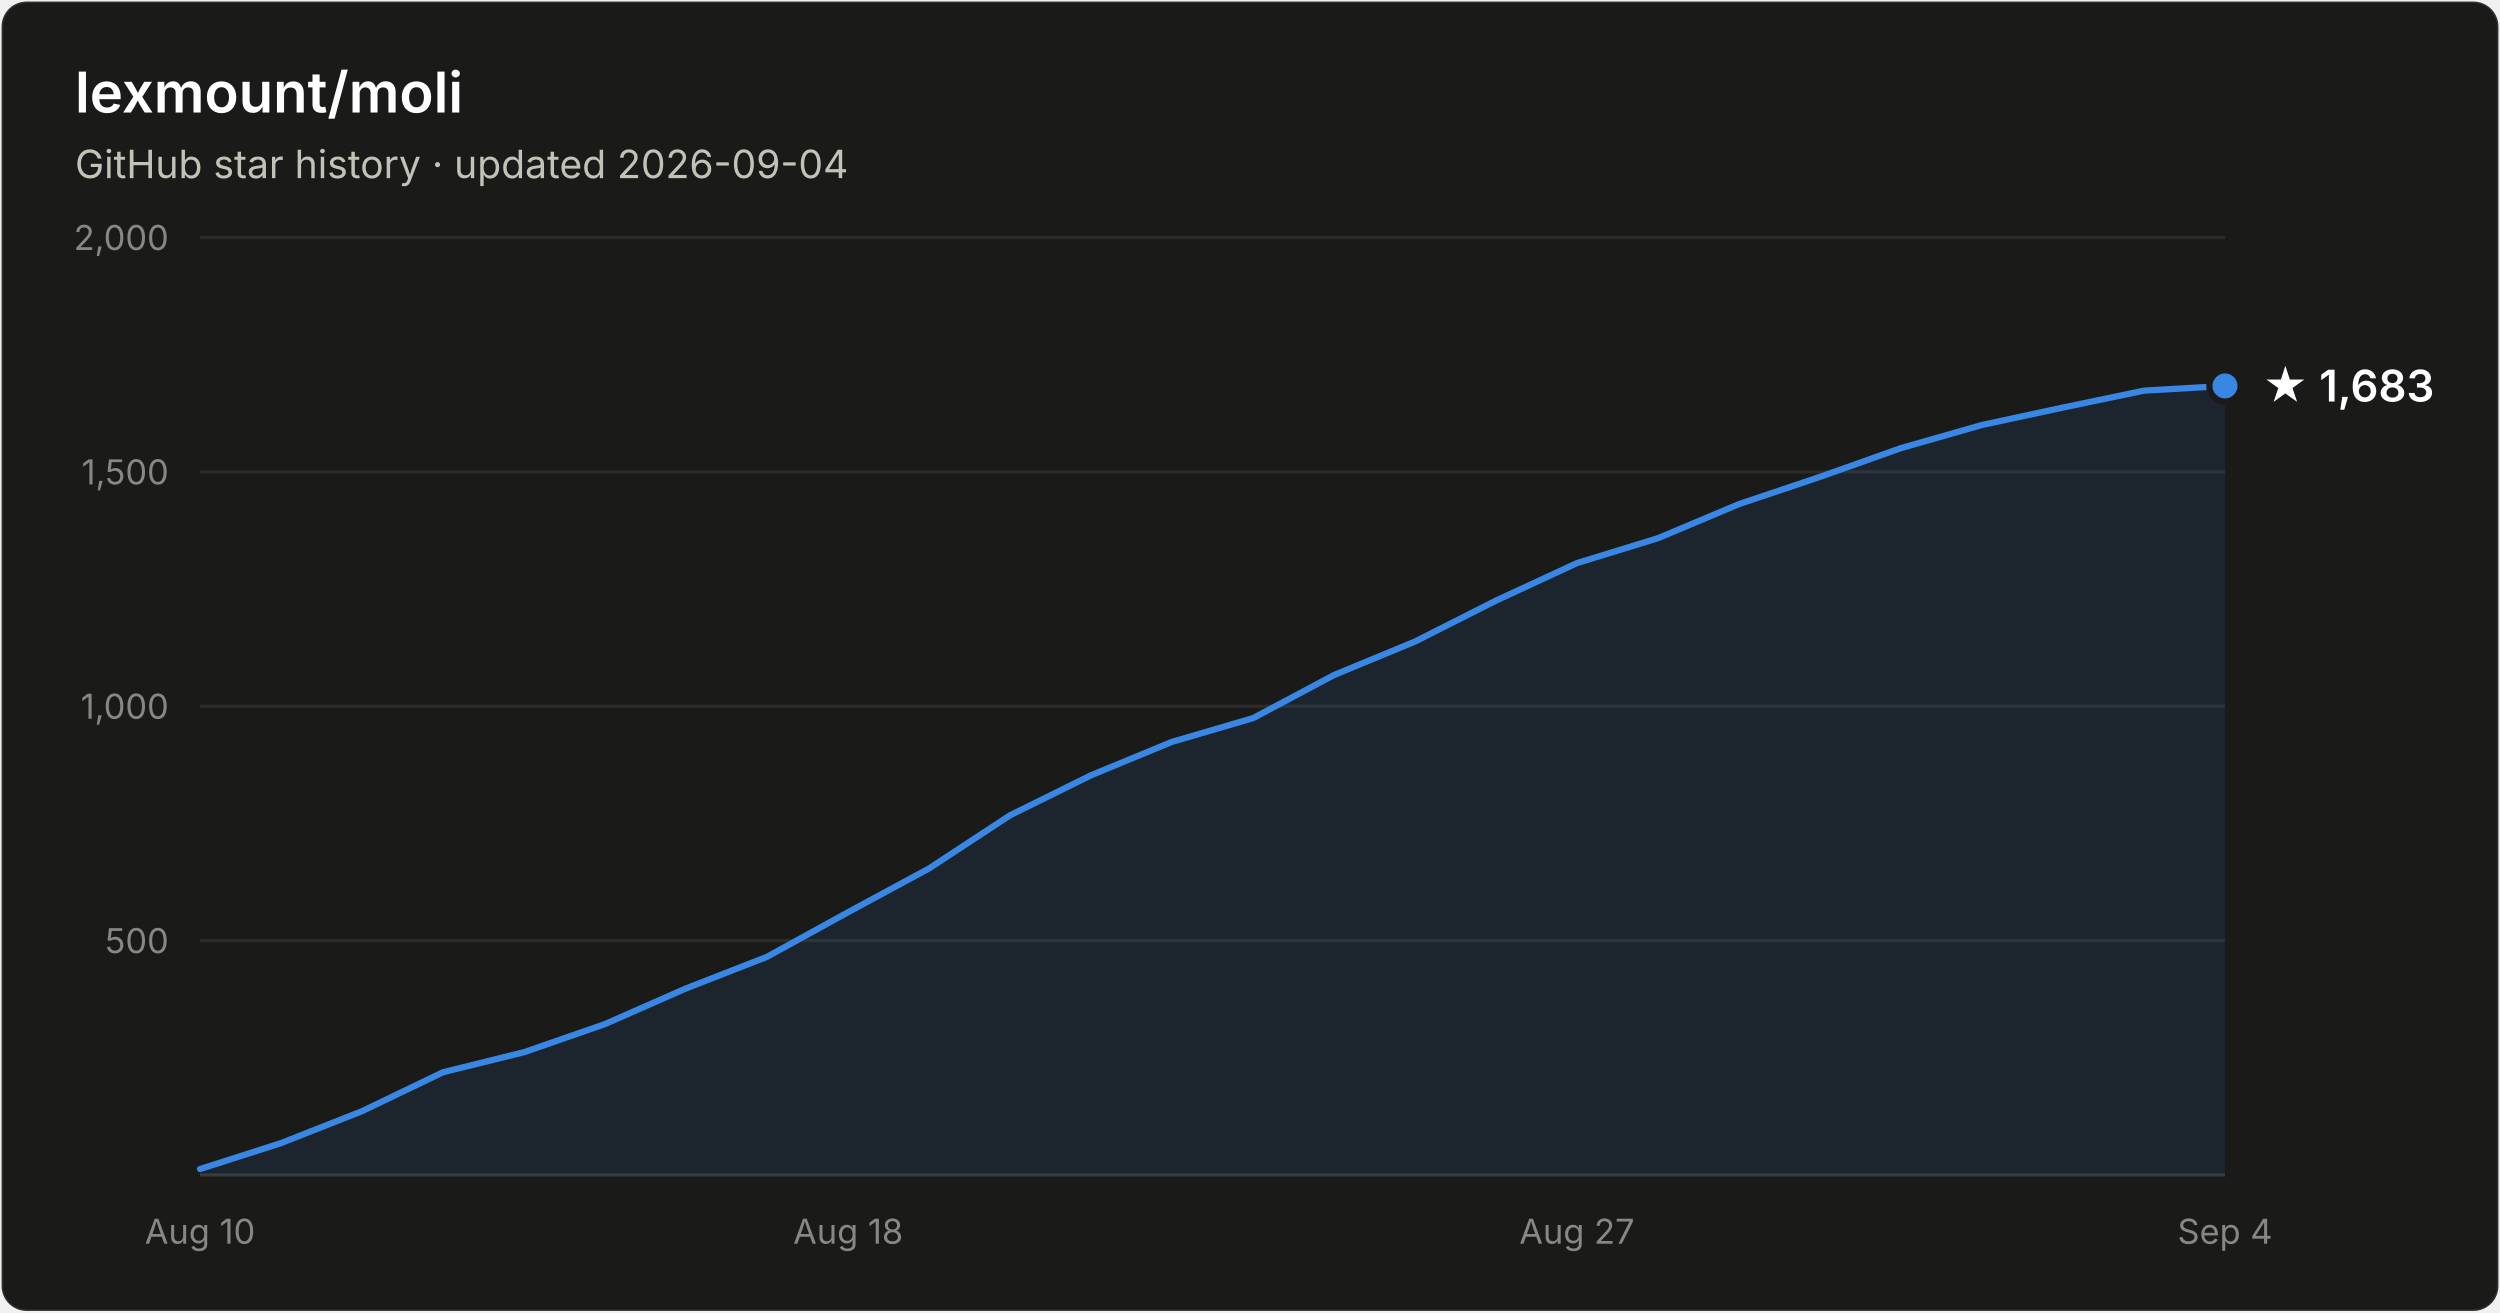
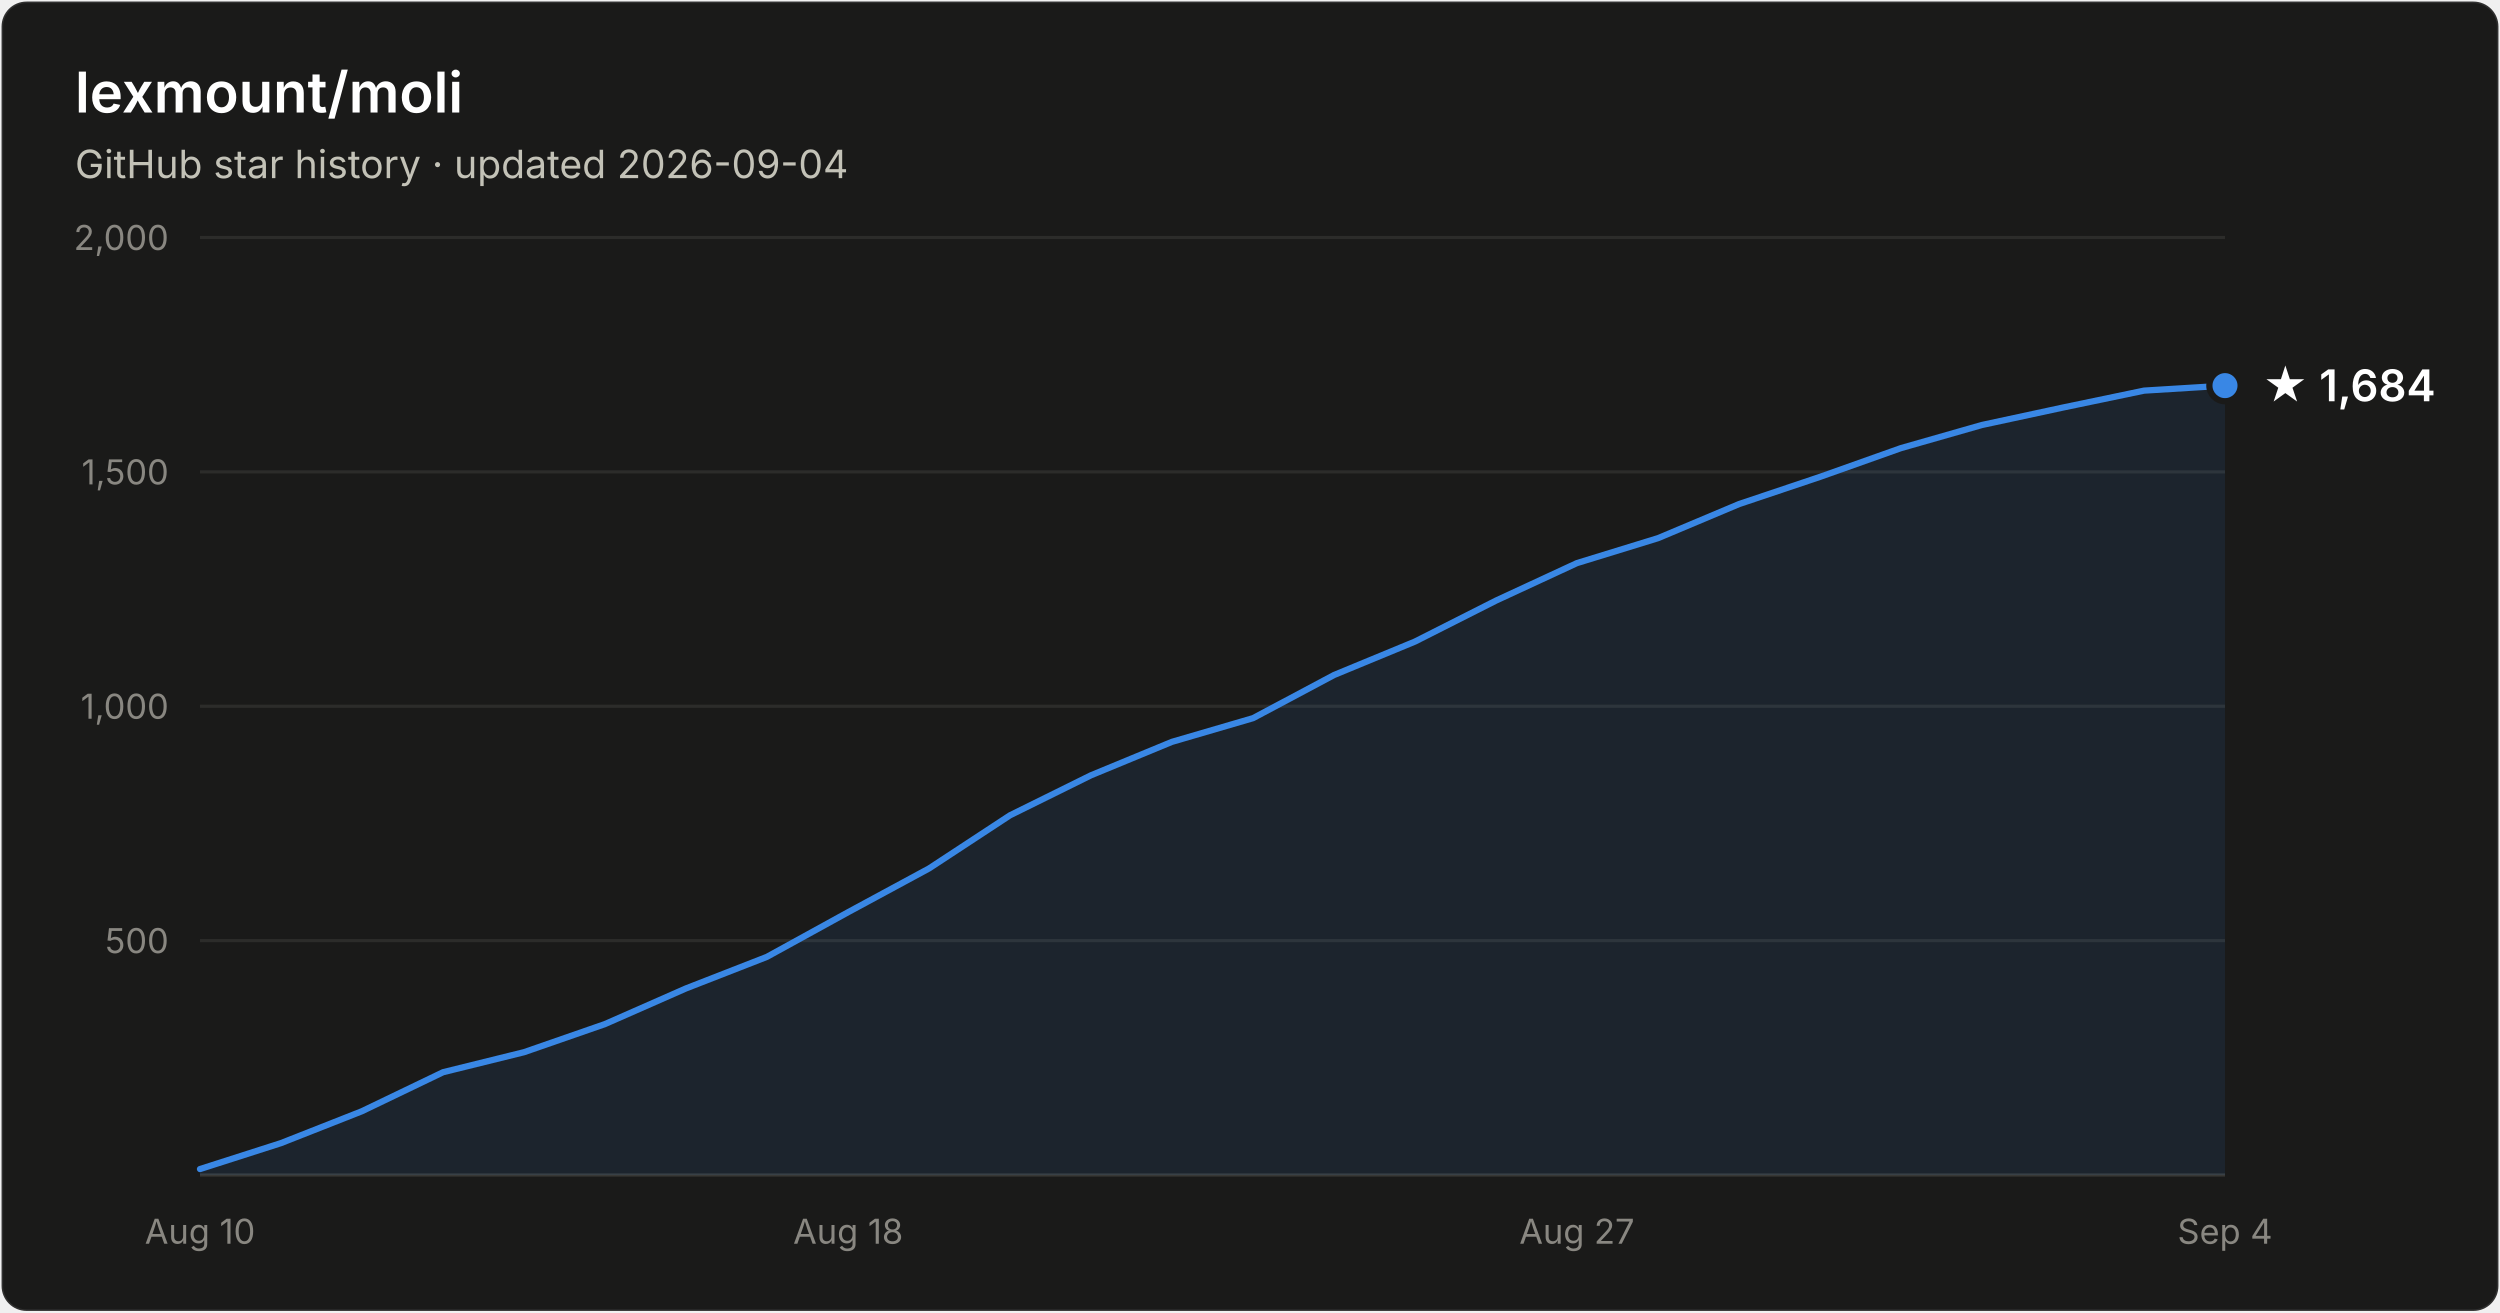
- <svg xmlns="http://www.w3.org/2000/svg" width="800" height="420" viewBox="0 0 800 420" font-family="system-ui, -apple-system, Segoe UI, sans-serif" role="img" aria-label="Star history of lexmount/moli: 1,683 stars as of 2026-09-04">
+ <svg xmlns="http://www.w3.org/2000/svg" width="800" height="420" viewBox="0 0 800 420" font-family="system-ui, -apple-system, Segoe UI, sans-serif" role="img" aria-label="Star history of lexmount/moli: 1,684 stars as of 2026-09-04">
  <rect x="0.5" y="0.5" width="799" height="419" rx="8" fill="#1a1a19" stroke="rgba(255,255,255,0.10)" />
  <text x="24" y="36" fill="#ffffff" font-size="18" font-weight="600">lexmount/moli</text>
  <text x="24" y="57" fill="#c3c2b7" font-size="12.5">GitHub star history · updated 2026-09-04</text>
  <line x1="64" y1="301.0" x2="712" y2="301.0" stroke="#2c2c2a" stroke-width="1" />
  <text x="54" y="305.0" text-anchor="end" fill="#898781" font-size="11" style="font-variant-numeric:tabular-nums">500</text>
  <line x1="64" y1="226.0" x2="712" y2="226.0" stroke="#2c2c2a" stroke-width="1" />
  <text x="54" y="230.0" text-anchor="end" fill="#898781" font-size="11" style="font-variant-numeric:tabular-nums">1,000</text>
  <line x1="64" y1="151.0" x2="712" y2="151.0" stroke="#2c2c2a" stroke-width="1" />
  <text x="54" y="155.0" text-anchor="end" fill="#898781" font-size="11" style="font-variant-numeric:tabular-nums">1,500</text>
  <line x1="64" y1="76.0" x2="712" y2="76.0" stroke="#2c2c2a" stroke-width="1" />
  <text x="54" y="80.0" text-anchor="end" fill="#898781" font-size="11" style="font-variant-numeric:tabular-nums">2,000</text>
  <line x1="64" y1="376" x2="712" y2="376" stroke="#383835" stroke-width="1" />
  <text x="64.0" y="398" text-anchor="middle" fill="#898781" font-size="11" style="font-variant-numeric:tabular-nums">Aug 10</text>
  <text x="271.4" y="398" text-anchor="middle" fill="#898781" font-size="11" style="font-variant-numeric:tabular-nums">Aug 18</text>
  <text x="504.6" y="398" text-anchor="middle" fill="#898781" font-size="11" style="font-variant-numeric:tabular-nums">Aug 27</text>
  <text x="712.0" y="398" text-anchor="middle" fill="#898781" font-size="11" style="font-variant-numeric:tabular-nums">Sep 4</text>
-   <path d="M64.0 374.1 L89.9 365.8 L115.8 355.6 L141.8 343.1 L167.7 336.7 L193.6 327.7 L219.5 316.3 L245.4 306.2 L271.4 291.9 L297.3 277.9 L323.2 260.9 L349.1 248.1 L375.0 237.4 L401.0 229.8 L426.9 216.0 L452.8 205.3 L478.7 192.2 L504.6 180.2 L530.6 172.2 L556.5 161.3 L582.4 152.6 L608.3 143.4 L634.2 136.0 L660.2 130.4 L686.1 125.0 L712.0 123.5 L712.0 376 L64.0 376 Z" fill="#3987e5" fill-opacity="0.1" />
-   <path d="M64.0 374.1 L89.9 365.8 L115.8 355.6 L141.8 343.1 L167.7 336.7 L193.6 327.7 L219.5 316.3 L245.4 306.2 L271.4 291.9 L297.3 277.9 L323.2 260.9 L349.1 248.1 L375.0 237.4 L401.0 229.8 L426.9 216.0 L452.8 205.3 L478.7 192.2 L504.6 180.2 L530.6 172.2 L556.5 161.3 L582.4 152.6 L608.3 143.4 L634.2 136.0 L660.2 130.4 L686.1 125.0 L712.0 123.5" fill="none" stroke="#3987e5" stroke-width="2" stroke-linejoin="round" stroke-linecap="round" />
-   <circle cx="712.0" cy="123.5" r="5" fill="#3987e5" stroke="#1a1a19" stroke-width="2" />
-   <text x="724.0" y="128.5" fill="#ffffff" font-size="14" font-weight="600">★ 1,683</text>
+   <path d="M64.0 374.1 L89.9 365.8 L115.8 355.6 L141.8 343.1 L167.7 336.7 L193.6 327.7 L219.5 316.3 L245.4 306.2 L271.4 291.9 L297.3 277.9 L323.2 260.9 L349.1 248.1 L375.0 237.4 L401.0 229.8 L426.9 216.0 L452.8 205.3 L478.7 192.2 L504.6 180.2 L530.6 172.2 L556.5 161.3 L582.4 152.6 L608.3 143.4 L634.2 136.0 L660.2 130.4 L686.1 125.0 L712.0 123.4 L712.0 376 L64.0 376 Z" fill="#3987e5" fill-opacity="0.1" />
+   <path d="M64.0 374.1 L89.9 365.8 L115.8 355.6 L141.8 343.1 L167.7 336.7 L193.6 327.7 L219.5 316.3 L245.4 306.2 L271.4 291.9 L297.3 277.9 L323.2 260.9 L349.1 248.1 L375.0 237.4 L401.0 229.8 L426.9 216.0 L452.8 205.3 L478.7 192.2 L504.6 180.2 L530.6 172.2 L556.5 161.3 L582.4 152.6 L608.3 143.4 L634.2 136.0 L660.2 130.4 L686.1 125.0 L712.0 123.4" fill="none" stroke="#3987e5" stroke-width="2" stroke-linejoin="round" stroke-linecap="round" />
+   <circle cx="712.0" cy="123.4" r="5" fill="#3987e5" stroke="#1a1a19" stroke-width="2" />
+   <text x="724.0" y="128.4" fill="#ffffff" font-size="14" font-weight="600">★ 1,684</text>
</svg>
